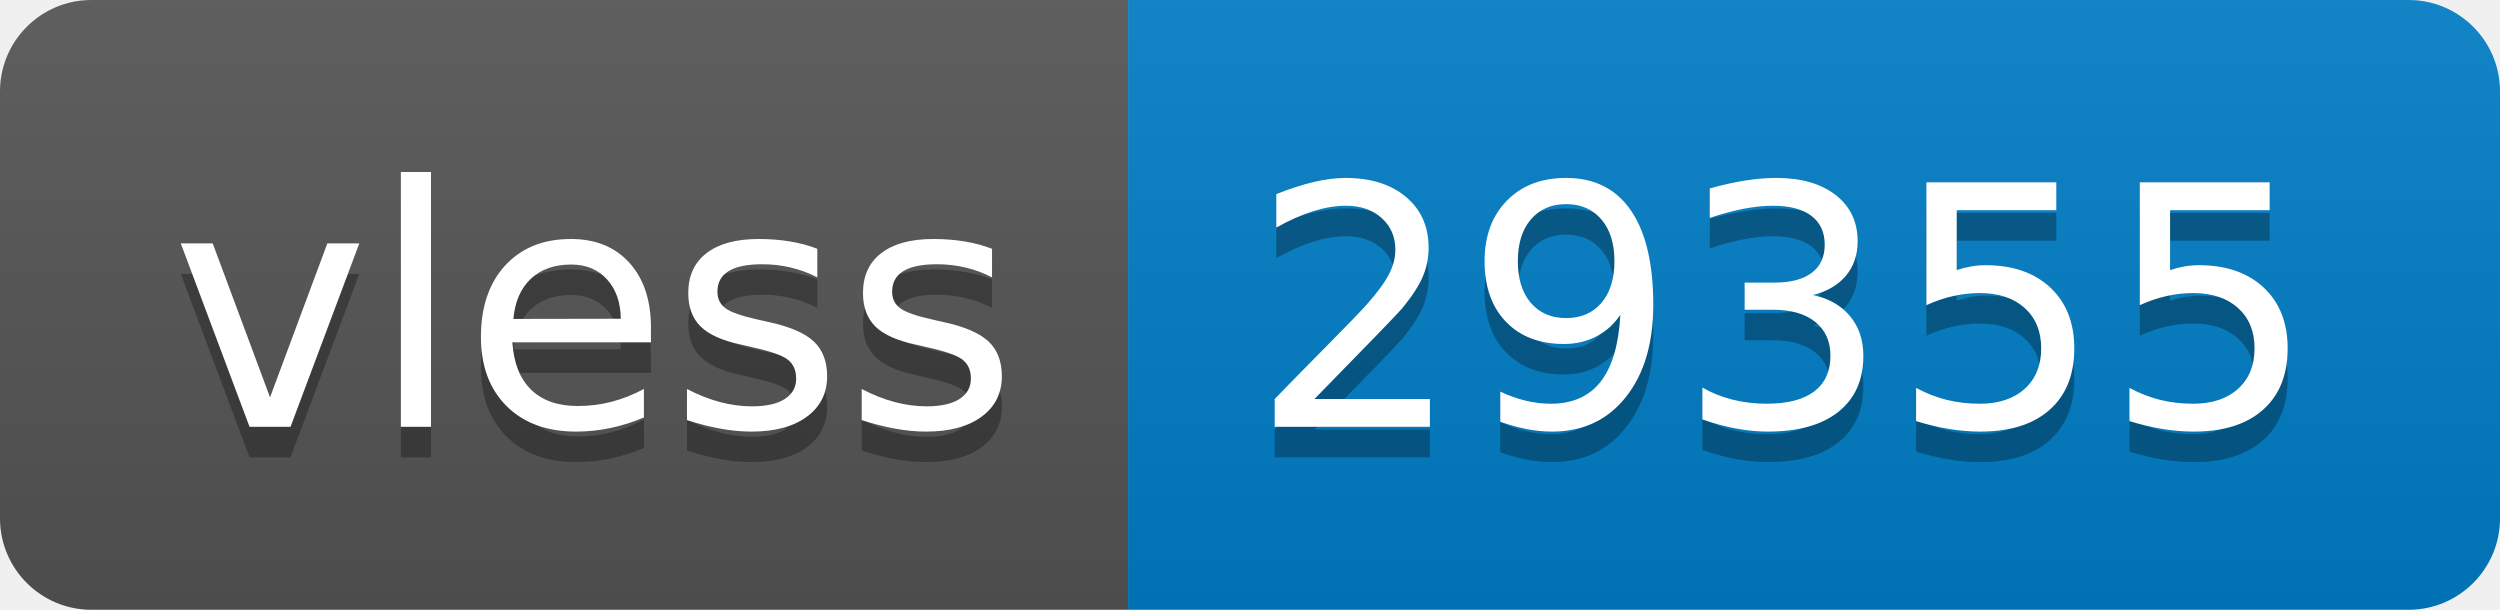
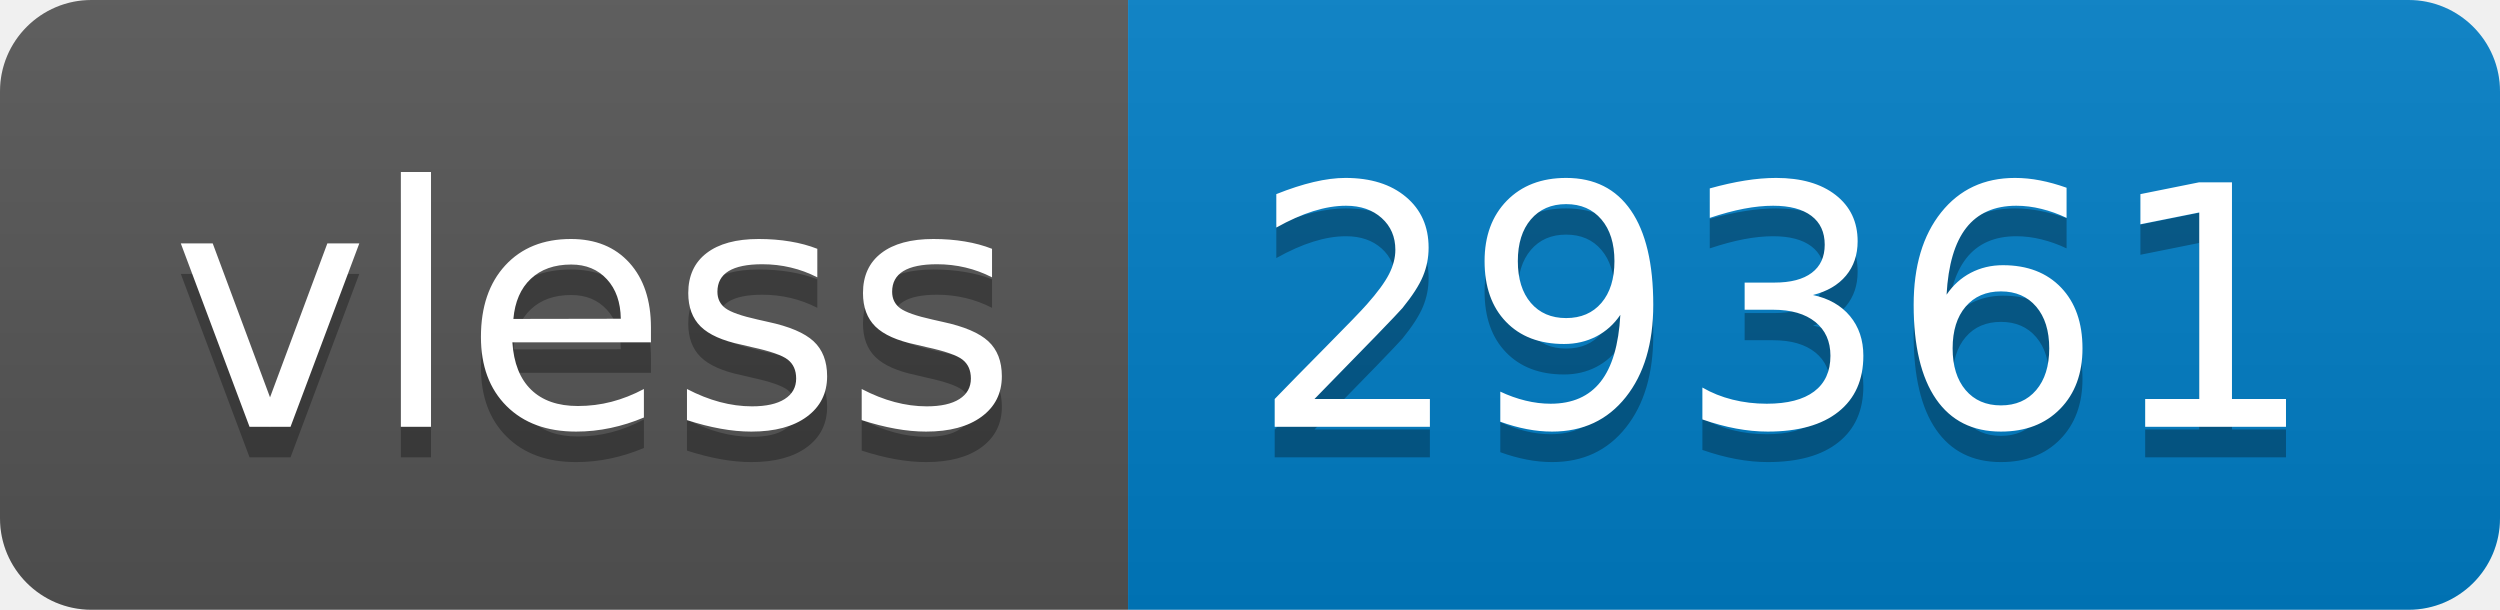
- <svg xmlns="http://www.w3.org/2000/svg" width="82" height="20" role="img" aria-label="vless: 29355">
+ <svg xmlns="http://www.w3.org/2000/svg" width="82" height="20" role="img" aria-label="vless: 29361">
  <linearGradient id="s" x2="0" y2="100%">
    <stop offset="0" stop-color="#bbb" stop-opacity=".1" />
    <stop offset="1" stop-opacity=".1" />
  </linearGradient>
  <clipPath id="r">
    <rect width="82" height="20" rx="3" fill="#fff" />
  </clipPath>
  <g clip-path="url(#r)">
    <rect width="37" height="20" fill="#555" />
    <rect x="37" width="45" height="20" fill="#007ec6" />
    <rect width="82" height="20" fill="url(#s)" />
  </g>
  <g fill="#fff" text-anchor="middle" font-family="Verdana,Geneva,DejaVu Sans,sans-serif" text-rendering="geometricPrecision" font-size="110">
    <text aria-hidden="true" x="195" y="150" fill="#010101" fill-opacity=".3" transform="scale(.1)" textLength="270">vless</text>
    <text x="195" y="140" transform="scale(.1)" fill="#fff" textLength="270">vless</text>
-     <text aria-hidden="true" x="585" y="150" fill="#010101" fill-opacity=".3" transform="scale(.1)" textLength="350">29355</text>
-     <text x="585" y="140" transform="scale(.1)" fill="#fff" textLength="350">29355</text>
+     <text aria-hidden="true" x="585" y="150" fill="#010101" fill-opacity=".3" transform="scale(.1)" textLength="350">29361</text>
+     <text x="585" y="140" transform="scale(.1)" fill="#fff" textLength="350">29361</text>
  </g>
</svg>
